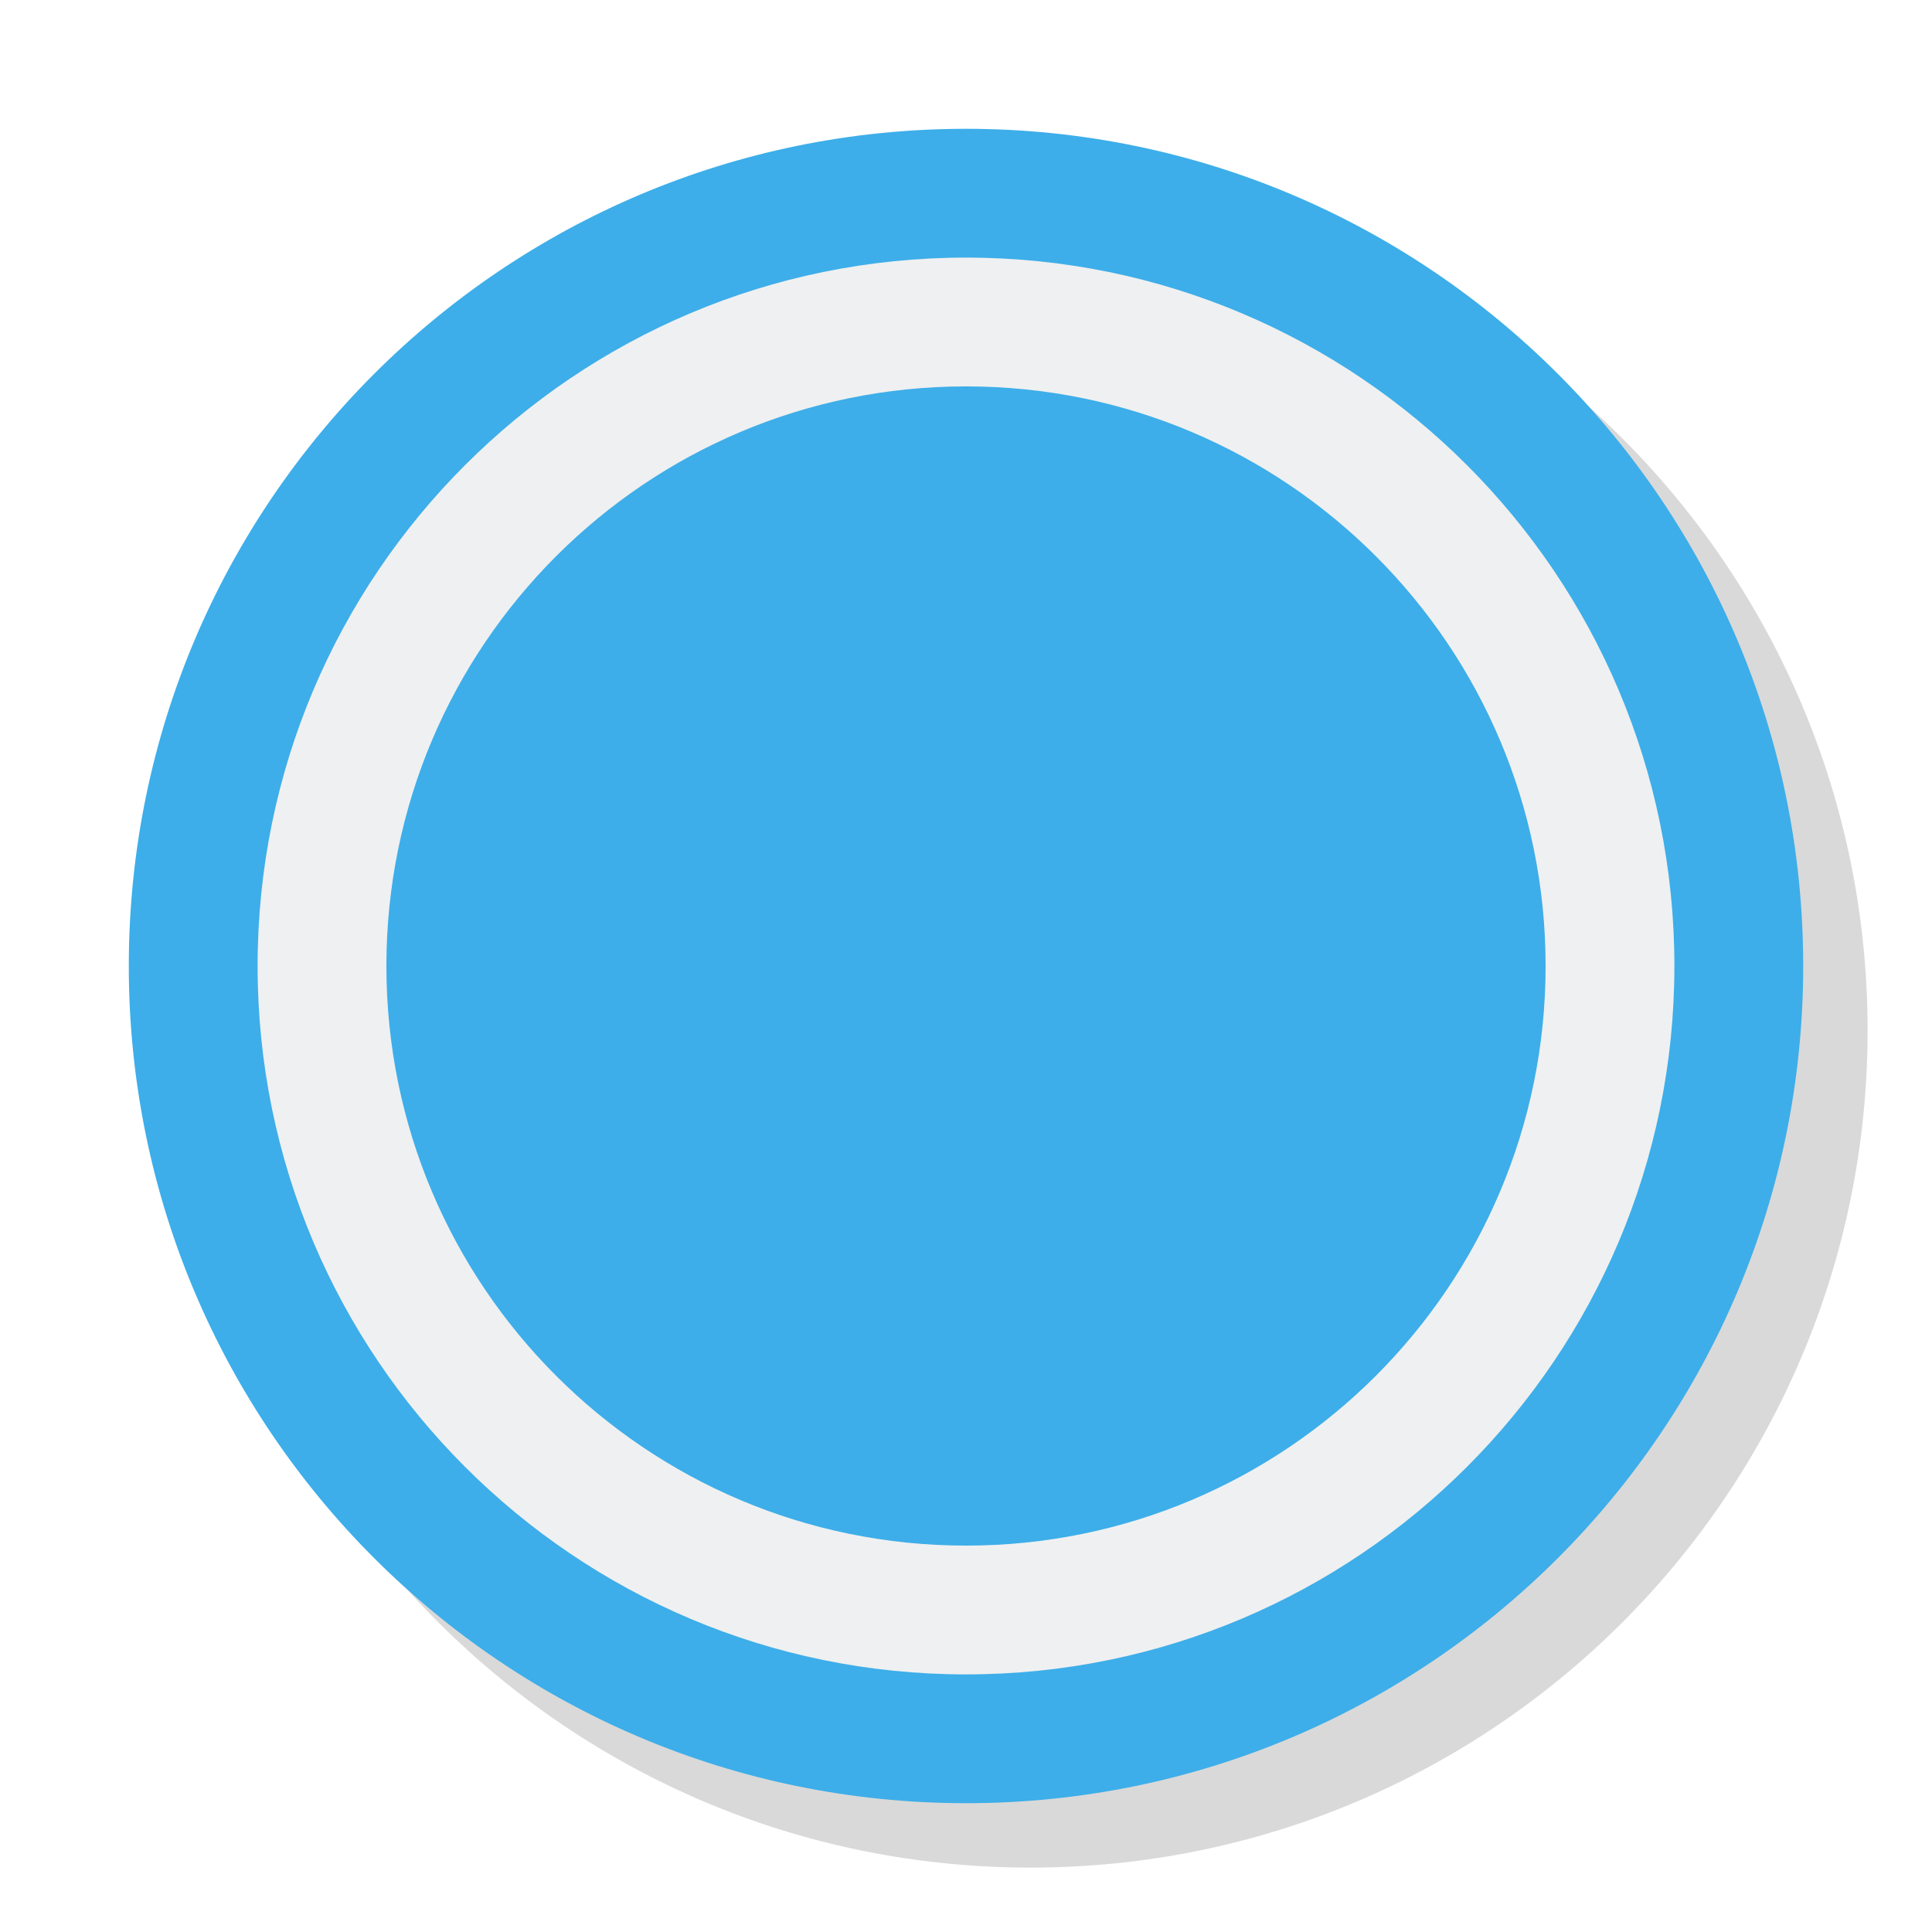
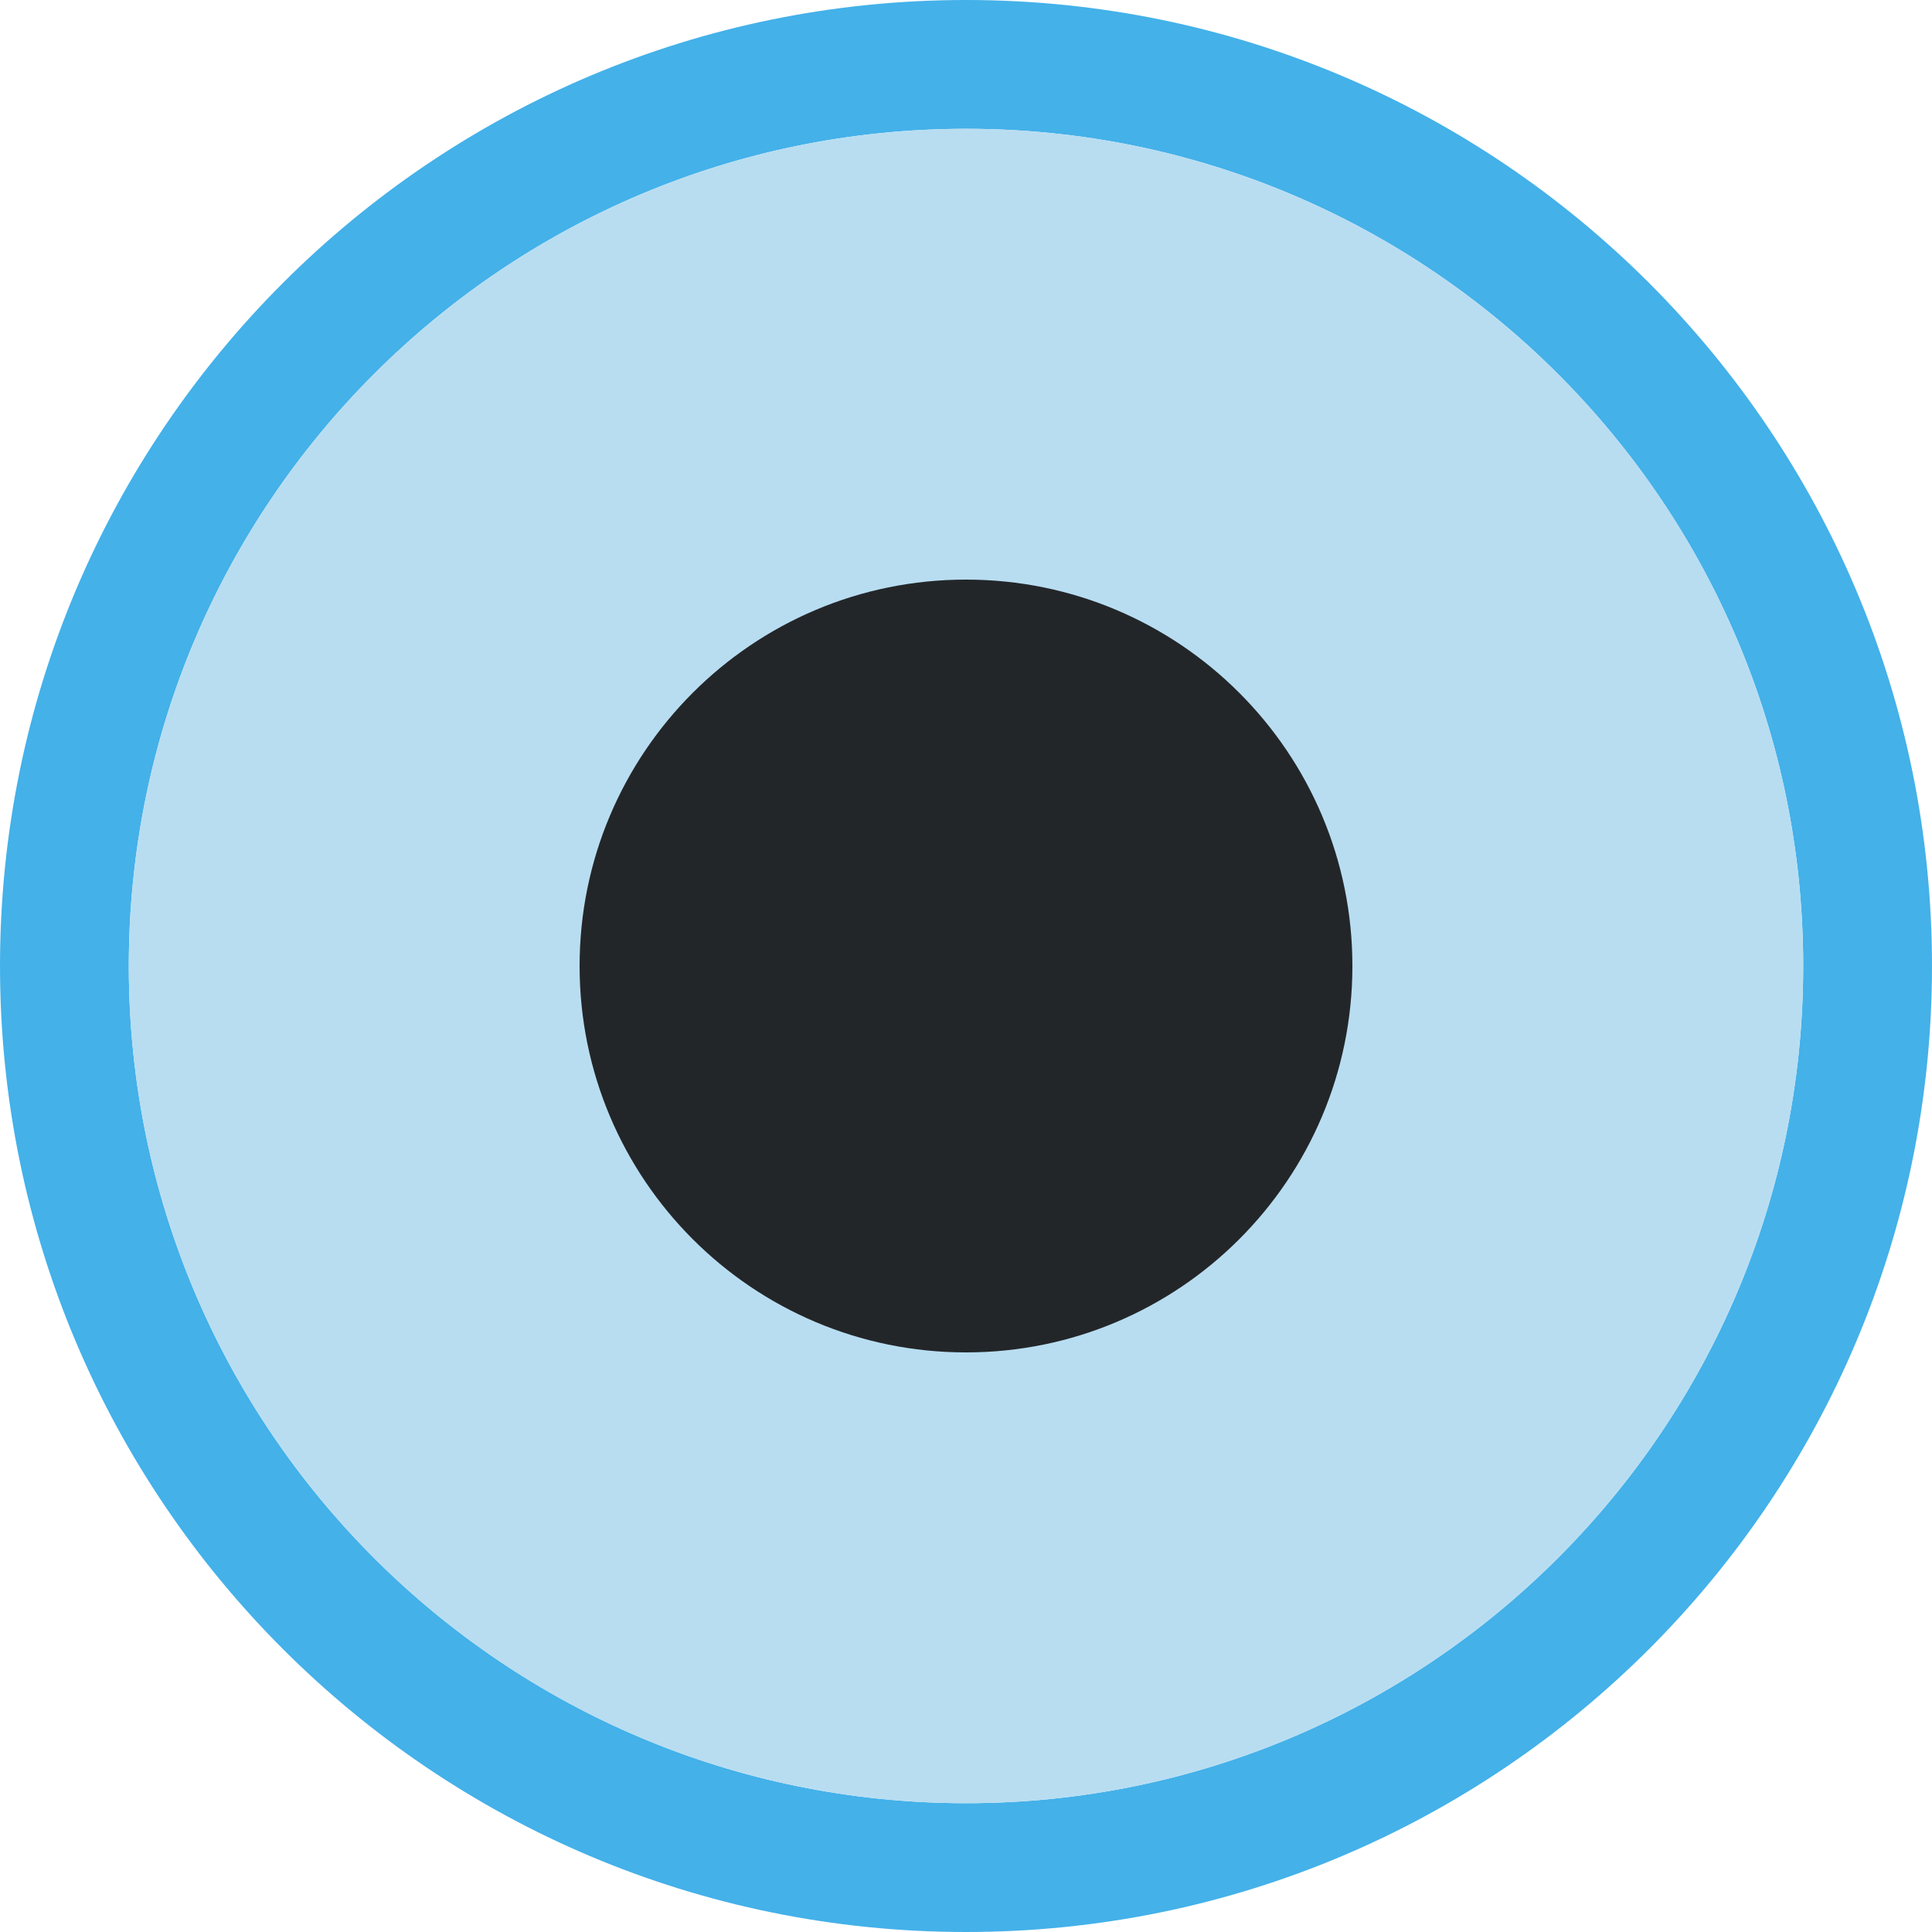
<svg xmlns="http://www.w3.org/2000/svg" height="15" viewBox="0 0 15 15" width="15">
-   <path d="m14.5 8a6.5 6.5 0 0 1 -6.5 6.5 6.5 6.5 0 0 1 -6.5-6.5 6.5 6.5 0 0 1 6.5-6.5 6.5 6.5 0 0 1 6.5 6.5z" fill-opacity=".149" />
-   <path d="m14 7.5a6.5 6.5 0 0 1 -6.5 6.5 6.5 6.5 0 0 1 -6.5-6.5 6.5 6.5 0 0 1 6.5-6.5 6.5 6.5 0 0 1 6.5 6.5z" fill="#3daee9" />
-   <path d="m13 7.5a5.5 5.5 0 0 1 -5.5 5.5 5.5 5.5 0 0 1 -5.5-5.5 5.5 5.5 0 0 1 5.5-5.5 5.5 5.5 0 0 1 5.5 5.5z" fill="#eff0f1" />
-   <path d="m12 7.5a4.5 4.5 0 0 1 -4.5 4.5 4.5 4.5 0 0 1 -4.5-4.5 4.5 4.5 0 0 1 4.5-4.5 4.5 4.5 0 0 1 4.5 4.5z" fill="#3daee9" />
+   <path d="m7.5 0a7.5 7.5 0 0 0 -7.5 7.5 7.5 7.5 0 0 0 7.5 7.5 7.5 7.5 0 0 0 7.5-7.5 7.5 7.5 0 0 0 -7.5-7.5zm0 1a6.5 6.5 0 0 1 6.5 6.5 6.5 6.5 0 0 1 -6.5 6.5 6.5 6.5 0 0 1 -6.5-6.5 6.5 6.5 0 0 1 6.5-6.5z" fill="#44b1e9" />
+   <path d="m14 7.5a6.5 6.5 0 0 1 -6.5 6.5 6.5 6.5 0 0 1 -6.5-6.5 6.5 6.5 0 0 1 6.5-6.5 6.5 6.5 0 0 1 6.5 6.5z" fill="#b8ddf1" />
+   <path d="m10.5 7.5a3 3 0 0 1 -3 3 3 3 0 0 1 -3-3 3 3 0 0 1 3-3 3 3 0 0 1 3 3z" fill="#232629" />
</svg>
